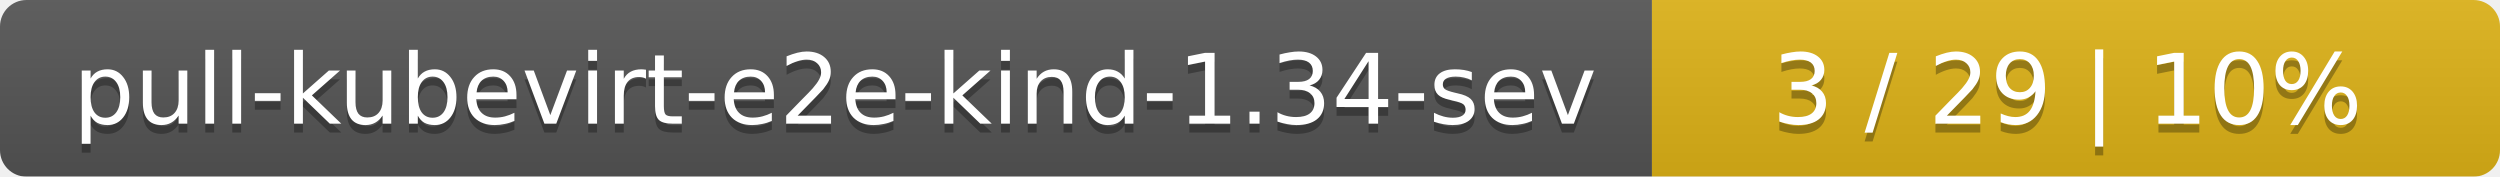
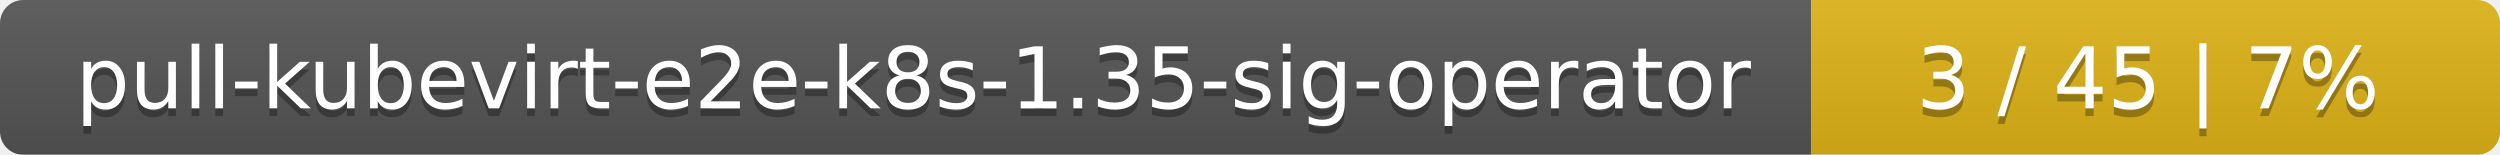
- <svg xmlns="http://www.w3.org/2000/svg" width="283" height="20">
+ <svg xmlns="http://www.w3.org/2000/svg" width="323" height="20">
  <linearGradient id="smooth" x2="0" y2="100%">
    <stop offset="0" stop-color="#bbb" stop-opacity=".1" />
    <stop offset="1" stop-opacity=".1" />
  </linearGradient>
  <mask id="round">
-     <rect width="283" height="20" rx="3" fill="#fff" />
+     <rect width="323" height="20" rx="3" fill="#fff" />
  </mask>
  <g mask="url(#round)">
-     <rect width="187" height="20" fill="#555" />
-     <rect x="187" width="96" height="20" fill="#dfb317" />
-     <rect width="283" height="20" fill="url(#smooth)" />
+     <rect width="234" height="20" fill="#555" />
+     <rect x="234" width="89" height="20" fill="#dfb317" />
+     <rect width="323" height="20" fill="url(#smooth)" />
  </g>
  <g fill="#fff" text-anchor="middle" font-family="DejaVu Sans,Verdana,Geneva,sans-serif" font-size="11">
-     <text x="94.5" y="15" fill="#010101" fill-opacity=".3">pull-kubevirt-e2e-kind-1.34-sev</text>
-     <text x="94.5" y="14">pull-kubevirt-e2e-kind-1.34-sev</text>
-     <text x="234" y="15" fill="#010101" fill-opacity=".3">3 / 29    |    10%</text>
-     <text x="234" y="14">3 / 29    |    10%</text>
+     <text x="118" y="15" fill="#010101" fill-opacity=".3">pull-kubevirt-e2e-k8s-1.35-sig-operator</text>
+     <text x="118" y="14">pull-kubevirt-e2e-k8s-1.35-sig-operator</text>
+     <text x="277.5" y="15" fill="#010101" fill-opacity=".3">3 / 45    |    7%</text>
+     <text x="277.5" y="14">3 / 45    |    7%</text>
  </g>
</svg>
